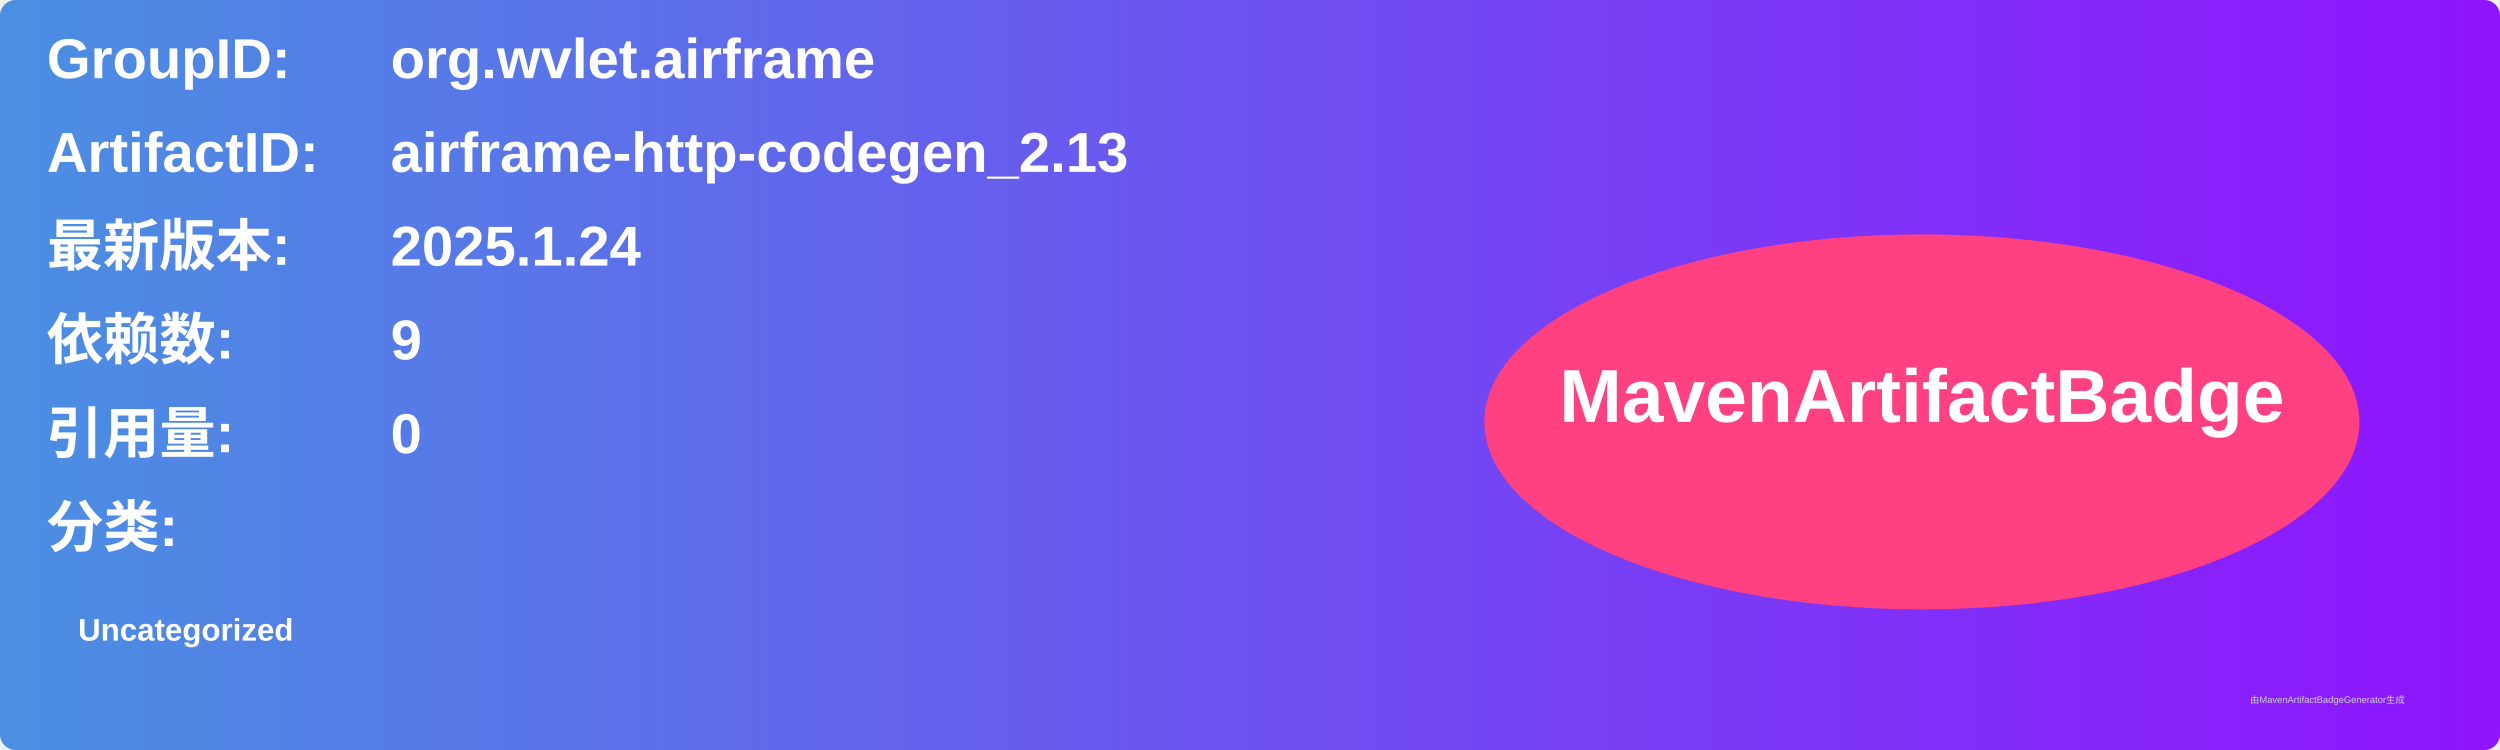
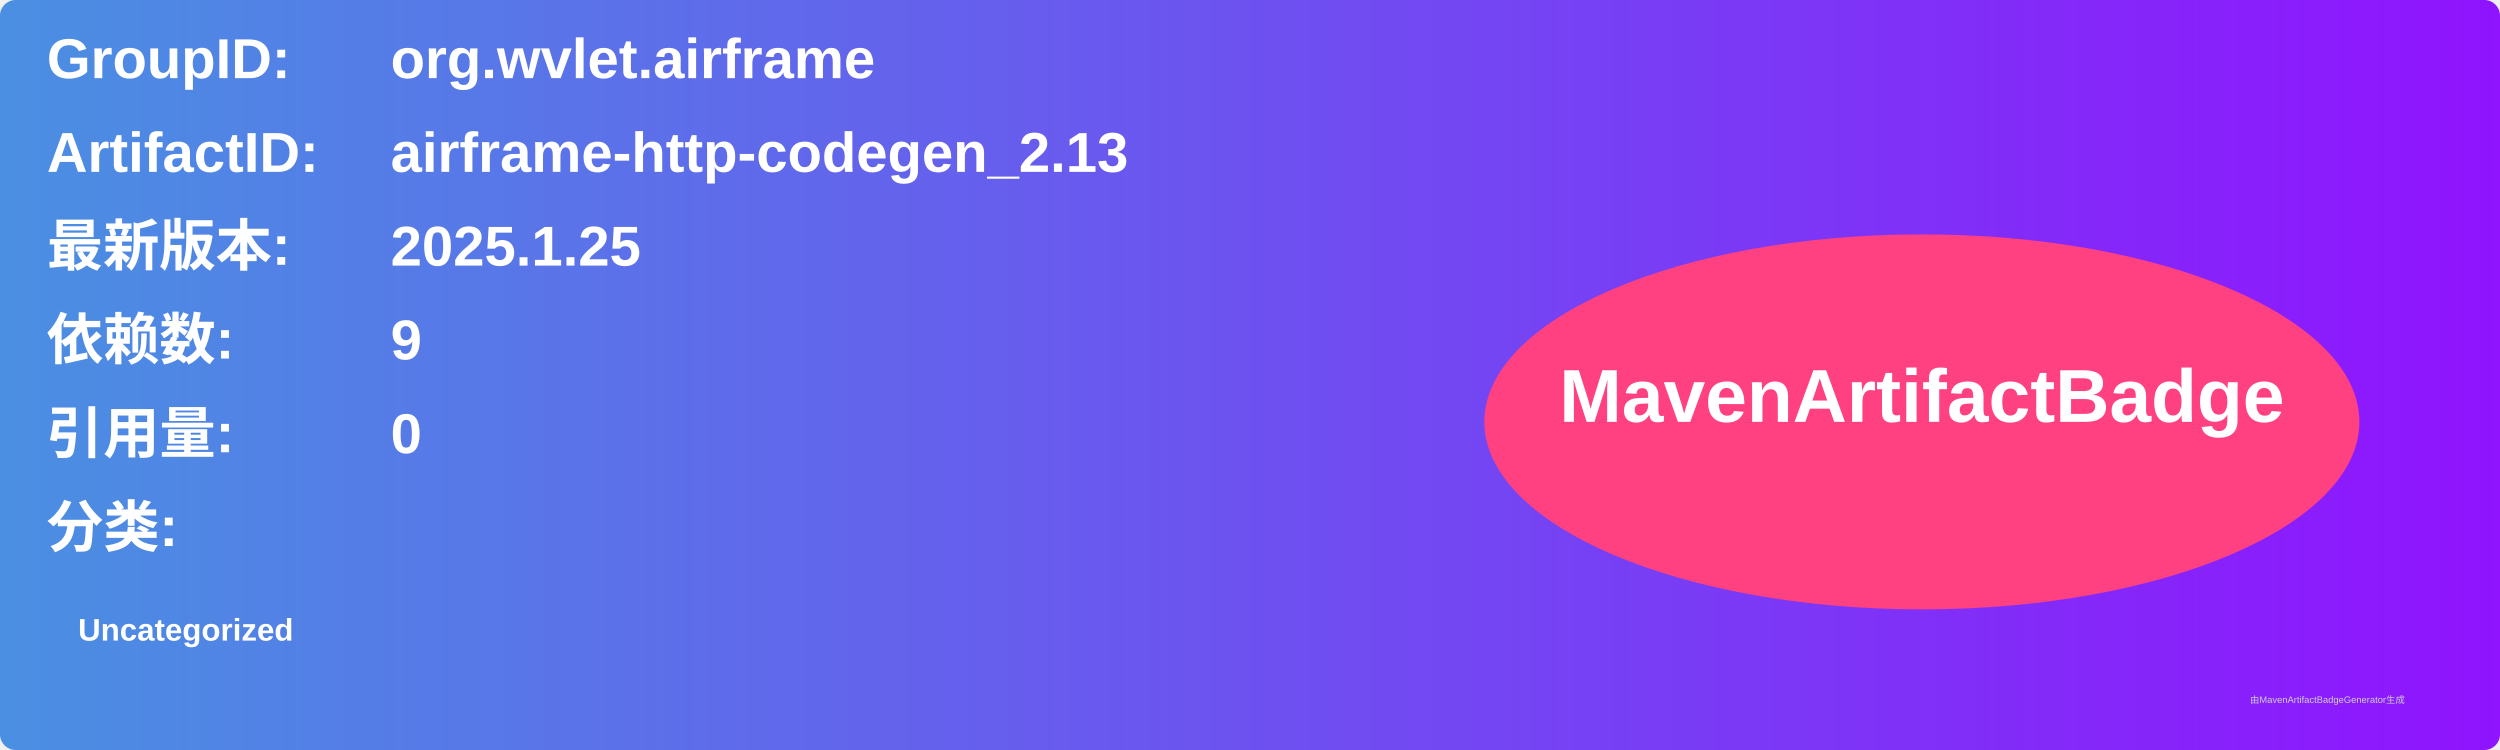
<svg xmlns="http://www.w3.org/2000/svg" width="800" height="240" viewBox="0 0 800 240">
  <linearGradient id="grad" x1="0%" y1="0%" x2="100%" y2="0%">
    <stop offset="0%" stop-color="#4a90e2" />
    <stop offset="100%" stop-color="#9013fe" />
  </linearGradient>
  <rect width="100%" height="100%" rx="5" ry="5" fill="url(#grad)" />
  <g transform="translate(15, 15)">
    <text x="0" y="10" font-family="Arial" font-size="18" fill="white" font-weight="bold" width="260">GroupID:</text>
    <text x="110" y="10" font-family="Arial" font-size="18" fill="white" font-weight="bold" width="460">org.wvlet.airframe</text>
    <text x="0" y="40" font-family="Arial" font-size="18" fill="white" font-weight="bold" width="260">ArtifactID:</text>
    <text x="110" y="40" font-family="Arial" font-size="18" fill="white" font-weight="bold" width="460">airframe-http-codegen_2.13</text>
    <text x="0" y="70" font-family="Arial" font-size="18" fill="white" font-weight="bold">最新版本:</text>
    <text x="110" y="70" font-family="Arial" font-size="18" fill="white" font-weight="bold">
-       <tspan font-weight="bold">2025.1.24</tspan>
+       <tspan font-weight="bold">2025.1.25</tspan>
    </text>
    <text x="0" y="100" font-family="Arial" font-size="18" fill="white" font-weight="bold">依赖数: </text>
    <text x="110" y="100" font-family="Arial" font-size="18" fill="white">
      <tspan font-weight="bold">9</tspan>
    </text>
    <text x="0" y="130" font-family="Arial" font-size="18" fill="white" font-weight="bold">引用量: </text>
    <text x="110" y="130" font-family="Arial" font-size="18" fill="white">
      <tspan font-weight="bold">0</tspan>
    </text>
    <text x="0" y="160" font-family="Arial" font-size="18" fill="white" font-weight="bold">分类:</text>
    <text x="10" y="190" font-family="Arial" font-size="10" fill="white">
      <tspan font-weight="bold">Uncategorized</tspan>
    </text>
    <ellipse cx="600" cy="120" rx="140" ry="60" fill="#ff4081" />
    <text x="600" y="120" text-anchor="middle" font-family="Arial" font-size="24" fill="white" font-weight="bold">MavenArtifactBadge</text>
  </g>
  <text x="720" y="225" font-family="Arial" font-size="3" fill="#d0d0d0">由MavenArtifactBadgeGenerator生成</text>
</svg>
